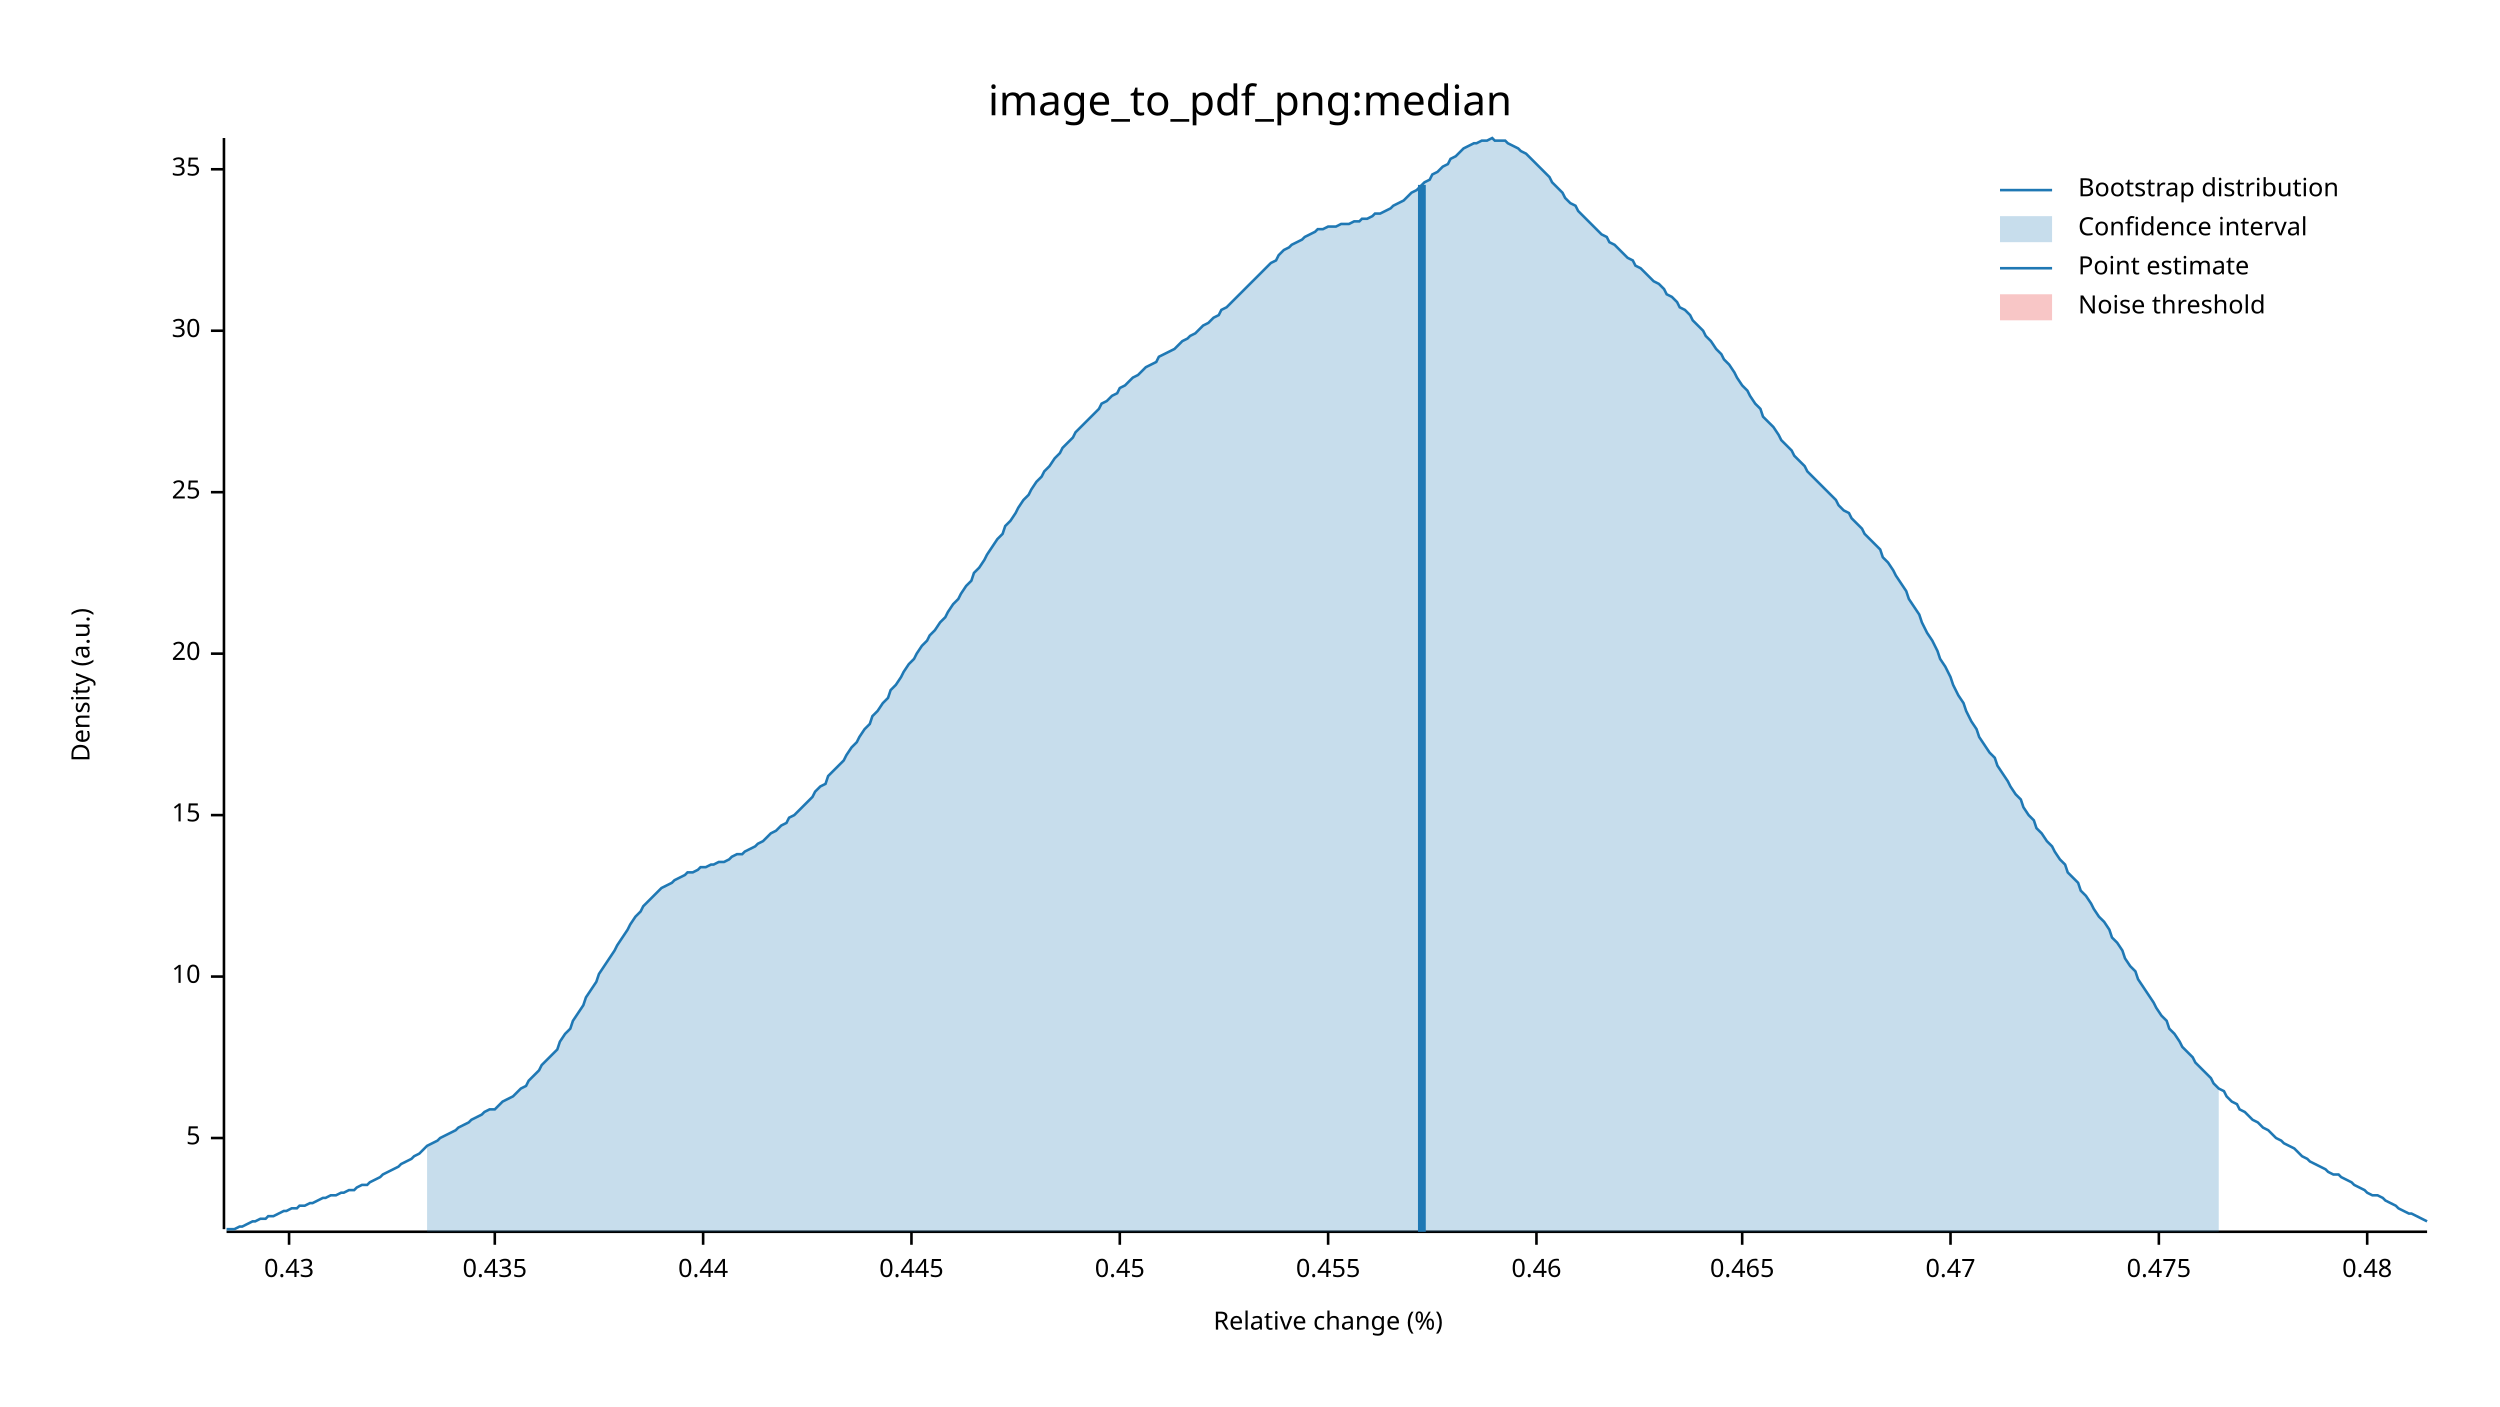
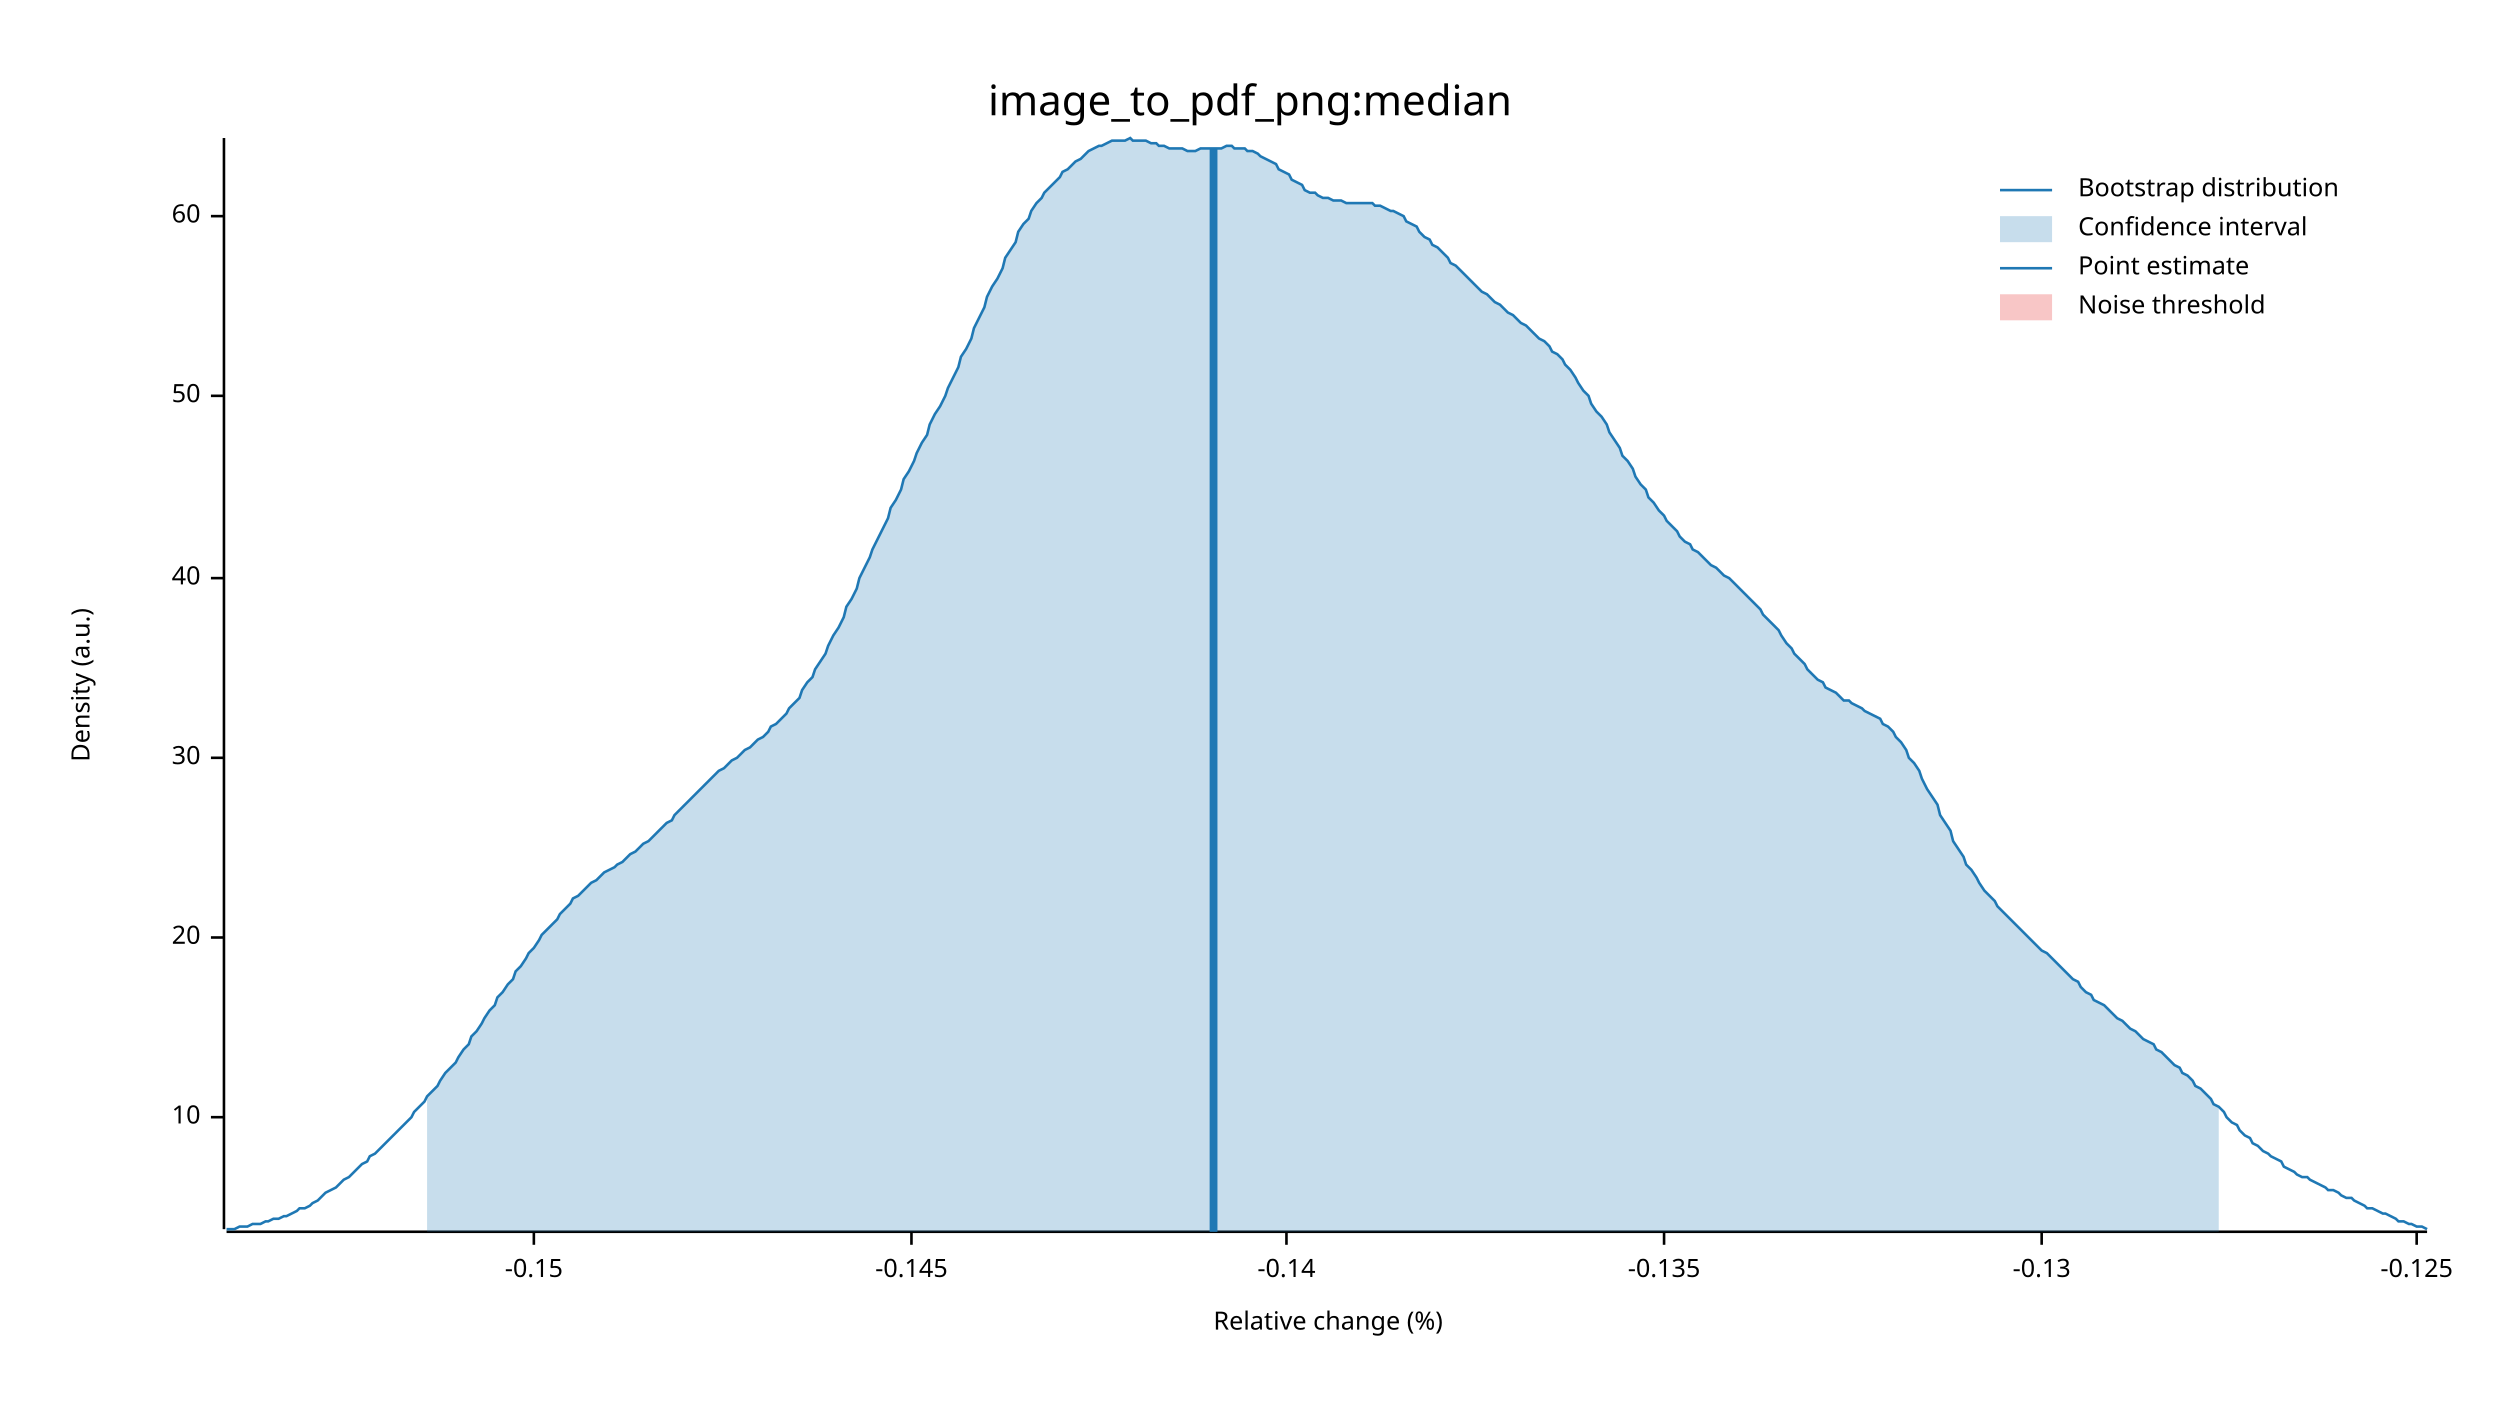
<svg xmlns="http://www.w3.org/2000/svg" width="960" height="540" viewBox="0 0 960 540">
  <text x="480" y="32" dy="0.76em" text-anchor="middle" font-family="sans-serif" font-size="16.129" opacity="1" fill="#000000">
image_to_pdf_png:median
</text>
  <text x="27" y="263" dy="0.76em" text-anchor="middle" font-family="sans-serif" font-size="9.677" opacity="1" fill="#000000" transform="rotate(270, 27, 263)">
Density (a.u.)
</text>
  <text x="510" y="513" dy="-0.5ex" text-anchor="middle" font-family="sans-serif" font-size="9.677" opacity="1" fill="#000000">
Relative change (%)
</text>
  <polyline fill="none" opacity="1" stroke="#000000" stroke-width="1" points="86,53 86,472 " />
-   <text x="77" y="437" dy="0.5ex" text-anchor="end" font-family="sans-serif" font-size="9.677" opacity="1" fill="#000000">
- 5
- </text>
-   <polyline fill="none" opacity="1" stroke="#000000" stroke-width="1" points="81,437 86,437 " />
-   <text x="77" y="375" dy="0.5ex" text-anchor="end" font-family="sans-serif" font-size="9.677" opacity="1" fill="#000000">
+   <text x="77" y="429" dy="0.5ex" text-anchor="end" font-family="sans-serif" font-size="9.677" opacity="1" fill="#000000">
10
</text>
-   <polyline fill="none" opacity="1" stroke="#000000" stroke-width="1" points="81,375 86,375 " />
-   <text x="77" y="313" dy="0.5ex" text-anchor="end" font-family="sans-serif" font-size="9.677" opacity="1" fill="#000000">
- 15
- </text>
-   <polyline fill="none" opacity="1" stroke="#000000" stroke-width="1" points="81,313 86,313 " />
-   <text x="77" y="251" dy="0.5ex" text-anchor="end" font-family="sans-serif" font-size="9.677" opacity="1" fill="#000000">
+   <polyline fill="none" opacity="1" stroke="#000000" stroke-width="1" points="81,429 86,429 " />
+   <text x="77" y="360" dy="0.5ex" text-anchor="end" font-family="sans-serif" font-size="9.677" opacity="1" fill="#000000">
20
</text>
-   <polyline fill="none" opacity="1" stroke="#000000" stroke-width="1" points="81,251 86,251 " />
-   <text x="77" y="189" dy="0.5ex" text-anchor="end" font-family="sans-serif" font-size="9.677" opacity="1" fill="#000000">
- 25
- </text>
-   <polyline fill="none" opacity="1" stroke="#000000" stroke-width="1" points="81,189 86,189 " />
-   <text x="77" y="127" dy="0.5ex" text-anchor="end" font-family="sans-serif" font-size="9.677" opacity="1" fill="#000000">
+   <polyline fill="none" opacity="1" stroke="#000000" stroke-width="1" points="81,360 86,360 " />
+   <text x="77" y="291" dy="0.5ex" text-anchor="end" font-family="sans-serif" font-size="9.677" opacity="1" fill="#000000">
30
</text>
-   <polyline fill="none" opacity="1" stroke="#000000" stroke-width="1" points="81,127 86,127 " />
-   <text x="77" y="65" dy="0.5ex" text-anchor="end" font-family="sans-serif" font-size="9.677" opacity="1" fill="#000000">
- 35
+   <polyline fill="none" opacity="1" stroke="#000000" stroke-width="1" points="81,291 86,291 " />
+   <text x="77" y="222" dy="0.5ex" text-anchor="end" font-family="sans-serif" font-size="9.677" opacity="1" fill="#000000">
+ 40
</text>
-   <polyline fill="none" opacity="1" stroke="#000000" stroke-width="1" points="81,65 86,65 " />
+   <polyline fill="none" opacity="1" stroke="#000000" stroke-width="1" points="81,222 86,222 " />
+   <text x="77" y="152" dy="0.5ex" text-anchor="end" font-family="sans-serif" font-size="9.677" opacity="1" fill="#000000">
+ 50
+ </text>
+   <polyline fill="none" opacity="1" stroke="#000000" stroke-width="1" points="81,152 86,152 " />
+   <text x="77" y="83" dy="0.5ex" text-anchor="end" font-family="sans-serif" font-size="9.677" opacity="1" fill="#000000">
+ 60
+ </text>
+   <polyline fill="none" opacity="1" stroke="#000000" stroke-width="1" points="81,83 86,83 " />
  <polyline fill="none" opacity="1" stroke="#000000" stroke-width="1" points="87,473 932,473 " />
-   <text x="111" y="483" dy="0.76em" text-anchor="middle" font-family="sans-serif" font-size="9.677" opacity="1" fill="#000000">
- 0.43
+   <text x="205" y="483" dy="0.76em" text-anchor="middle" font-family="sans-serif" font-size="9.677" opacity="1" fill="#000000">
+ -0.15
</text>
-   <polyline fill="none" opacity="1" stroke="#000000" stroke-width="1" points="111,473 111,478 " />
-   <text x="190" y="483" dy="0.76em" text-anchor="middle" font-family="sans-serif" font-size="9.677" opacity="1" fill="#000000">
- 0.435
- </text>
-   <polyline fill="none" opacity="1" stroke="#000000" stroke-width="1" points="190,473 190,478 " />
-   <text x="270" y="483" dy="0.76em" text-anchor="middle" font-family="sans-serif" font-size="9.677" opacity="1" fill="#000000">
- 0.44
- </text>
-   <polyline fill="none" opacity="1" stroke="#000000" stroke-width="1" points="270,473 270,478 " />
+   <polyline fill="none" opacity="1" stroke="#000000" stroke-width="1" points="205,473 205,478 " />
  <text x="350" y="483" dy="0.76em" text-anchor="middle" font-family="sans-serif" font-size="9.677" opacity="1" fill="#000000">
- 0.445
+ -0.145
</text>
  <polyline fill="none" opacity="1" stroke="#000000" stroke-width="1" points="350,473 350,478 " />
-   <text x="430" y="483" dy="0.76em" text-anchor="middle" font-family="sans-serif" font-size="9.677" opacity="1" fill="#000000">
- 0.45
+   <text x="494" y="483" dy="0.76em" text-anchor="middle" font-family="sans-serif" font-size="9.677" opacity="1" fill="#000000">
+ -0.14
</text>
-   <polyline fill="none" opacity="1" stroke="#000000" stroke-width="1" points="430,473 430,478 " />
-   <text x="510" y="483" dy="0.76em" text-anchor="middle" font-family="sans-serif" font-size="9.677" opacity="1" fill="#000000">
- 0.455
+   <polyline fill="none" opacity="1" stroke="#000000" stroke-width="1" points="494,473 494,478 " />
+   <text x="639" y="483" dy="0.76em" text-anchor="middle" font-family="sans-serif" font-size="9.677" opacity="1" fill="#000000">
+ -0.135
</text>
-   <polyline fill="none" opacity="1" stroke="#000000" stroke-width="1" points="510,473 510,478 " />
-   <text x="590" y="483" dy="0.76em" text-anchor="middle" font-family="sans-serif" font-size="9.677" opacity="1" fill="#000000">
- 0.46
+   <polyline fill="none" opacity="1" stroke="#000000" stroke-width="1" points="639,473 639,478 " />
+   <text x="784" y="483" dy="0.76em" text-anchor="middle" font-family="sans-serif" font-size="9.677" opacity="1" fill="#000000">
+ -0.13
</text>
-   <polyline fill="none" opacity="1" stroke="#000000" stroke-width="1" points="590,473 590,478 " />
-   <text x="669" y="483" dy="0.76em" text-anchor="middle" font-family="sans-serif" font-size="9.677" opacity="1" fill="#000000">
- 0.465
+   <polyline fill="none" opacity="1" stroke="#000000" stroke-width="1" points="784,473 784,478 " />
+   <text x="928" y="483" dy="0.76em" text-anchor="middle" font-family="sans-serif" font-size="9.677" opacity="1" fill="#000000">
+ -0.125
</text>
-   <polyline fill="none" opacity="1" stroke="#000000" stroke-width="1" points="669,473 669,478 " />
-   <text x="749" y="483" dy="0.76em" text-anchor="middle" font-family="sans-serif" font-size="9.677" opacity="1" fill="#000000">
- 0.47
- </text>
-   <polyline fill="none" opacity="1" stroke="#000000" stroke-width="1" points="749,473 749,478 " />
-   <text x="829" y="483" dy="0.76em" text-anchor="middle" font-family="sans-serif" font-size="9.677" opacity="1" fill="#000000">
- 0.475
- </text>
-   <polyline fill="none" opacity="1" stroke="#000000" stroke-width="1" points="829,473 829,478 " />
-   <text x="909" y="483" dy="0.76em" text-anchor="middle" font-family="sans-serif" font-size="9.677" opacity="1" fill="#000000">
- 0.48
- </text>
-   <polyline fill="none" opacity="1" stroke="#000000" stroke-width="1" points="909,473 909,478 " />
-   <polyline fill="none" opacity="1" stroke="#1F78B4" stroke-width="1" points="87,472 88,472 90,472 92,471 93,471 95,470 97,469 98,469 100,468 102,468 103,467 105,467 107,466 109,465 110,465 112,464 114,464 115,463 117,463 119,462 120,462 122,461 124,460 125,460 127,459 129,459 131,458 132,458 134,457 136,457 137,456 139,455 141,455 142,454 144,453 146,452 147,451 149,450 151,449 153,448 154,447 156,446 158,445 159,444 161,443 163,441 164,440 166,439 168,438 169,437 171,436 173,435 175,434 176,433 178,432 180,431 181,430 183,429 185,428 186,427 188,426 190,426 191,425 193,423 195,422 197,421 198,420 200,418 202,417 203,415 205,413 207,411 208,409 210,407 212,405 214,403 215,400 217,397 219,395 220,392 222,389 224,386 225,383 227,380 229,377 230,374 232,371 234,368 236,365 237,363 239,360 241,357 242,355 244,352 246,350 247,348 249,346 251,344 252,343 254,341 256,340 258,339 259,338 261,337 263,336 264,335 266,335 268,334 269,333 271,333 273,332 274,332 276,331 278,331 280,330 281,329 283,328 285,328 286,327 288,326 290,325 291,324 293,323 295,321 296,320 298,319 300,317 302,316 303,314 305,313 307,311 308,310 310,308 312,306 313,304 315,302 317,301 318,298 320,296 322,294 324,292 325,290 327,287 329,285 330,283 332,280 334,278 335,275 337,273 339,270 341,268 342,265 344,263 346,260 347,258 349,255 351,253 352,251 354,248 356,246 357,244 359,242 361,239 363,237 364,235 366,232 368,230 369,228 371,225 373,223 374,220 376,218 378,215 379,213 381,210 383,207 385,205 386,202 388,200 390,197 391,195 393,192 395,190 396,188 398,185 400,183 401,181 403,179 405,176 407,174 408,172 410,170 412,168 413,166 415,164 417,162 418,161 420,159 422,157 423,155 425,154 427,152 429,151 430,149 432,148 434,146 435,145 437,144 439,142 440,141 442,140 444,139 445,137 447,136 449,135 451,134 452,133 454,131 456,130 457,129 459,128 461,126 462,125 464,124 466,122 468,121 469,119 471,118 473,116 474,115 476,113 478,111 479,110 481,108 483,106 484,105 486,103 488,101 490,100 491,98 493,96 495,95 496,94 498,93 500,92 501,91 503,90 505,89 506,88 508,88 510,87 512,87 513,87 515,86 517,86 518,86 520,85 522,85 523,84 525,84 527,83 528,82 530,82 532,81 534,80 535,79 537,78 539,77 540,76 542,74 544,73 545,72 547,70 549,69 550,67 552,66 554,64 556,63 557,61 559,60 561,58 562,57 564,56 566,55 567,55 569,54 571,54 573,53 574,54 576,54 578,54 579,55 581,56 583,57 584,58 586,59 588,61 589,62 591,64 593,66 595,68 596,70 598,72 600,74 601,76 603,78 605,79 606,81 608,83 610,85 611,86 613,88 615,90 617,91 618,93 620,94 622,96 623,97 625,99 627,100 628,102 630,103 632,105 633,106 635,108 637,109 639,111 640,113 642,114 644,116 645,118 647,119 649,121 650,123 652,125 654,127 655,129 657,131 659,134 661,136 662,138 664,140 666,143 667,145 669,148 671,150 672,152 674,155 676,157 677,160 679,162 681,164 683,167 684,169 686,171 688,173 689,175 691,177 693,179 694,181 696,183 698,185 700,187 701,188 703,190 705,192 706,194 708,196 710,197 711,199 713,201 715,203 716,205 718,207 720,209 722,211 723,214 725,216 727,219 728,221 730,224 732,227 733,230 735,233 737,236 738,239 740,243 742,246 744,250 745,253 747,256 749,260 750,263 752,267 754,270 755,273 757,277 759,280 760,283 762,286 764,289 766,291 767,294 769,297 771,300 772,302 774,305 776,307 777,310 779,313 781,315 782,318 784,320 786,323 788,325 789,327 791,330 793,332 794,335 796,337 798,339 799,342 801,344 803,347 804,349 806,352 808,354 810,357 811,360 813,362 815,365 816,368 818,371 820,373 821,376 823,379 825,382 827,385 828,387 830,390 832,392 833,395 835,397 837,400 838,402 840,404 842,406 843,408 845,410 847,412 849,414 850,416 852,418 854,419 855,421 857,423 859,424 860,426 862,427 864,429 865,430 867,431 869,433 871,434 872,435 874,437 876,438 877,439 879,440 881,441 882,442 884,444 886,445 887,446 889,447 891,448 893,449 894,450 896,451 898,451 899,452 901,453 903,454 904,455 906,456 908,457 909,458 911,459 913,459 915,460 916,461 918,462 920,463 921,464 923,465 925,466 926,466 928,467 930,468 932,469 " />
-   <polygon opacity="0.25" fill="#1F78B4" points="164,440 166,439 168,438 169,437 171,436 173,435 175,434 176,433 178,432 180,431 181,430 183,429 185,428 186,427 188,426 190,426 191,425 193,423 195,422 197,421 198,420 200,418 202,417 203,415 205,413 207,411 208,409 210,407 212,405 214,403 215,400 217,397 219,395 220,392 222,389 224,386 225,383 227,380 229,377 230,374 232,371 234,368 236,365 237,363 239,360 241,357 242,355 244,352 246,350 247,348 249,346 251,344 252,343 254,341 256,340 258,339 259,338 261,337 263,336 264,335 266,335 268,334 269,333 271,333 273,332 274,332 276,331 278,331 280,330 281,329 283,328 285,328 286,327 288,326 290,325 291,324 293,323 295,321 296,320 298,319 300,317 302,316 303,314 305,313 307,311 308,310 310,308 312,306 313,304 315,302 317,301 318,298 320,296 322,294 324,292 325,290 327,287 329,285 330,283 332,280 334,278 335,275 337,273 339,270 341,268 342,265 344,263 346,260 347,258 349,255 351,253 352,251 354,248 356,246 357,244 359,242 361,239 363,237 364,235 366,232 368,230 369,228 371,225 373,223 374,220 376,218 378,215 379,213 381,210 383,207 385,205 386,202 388,200 390,197 391,195 393,192 395,190 396,188 398,185 400,183 401,181 403,179 405,176 407,174 408,172 410,170 412,168 413,166 415,164 417,162 418,161 420,159 422,157 423,155 425,154 427,152 429,151 430,149 432,148 434,146 435,145 437,144 439,142 440,141 442,140 444,139 445,137 447,136 449,135 451,134 452,133 454,131 456,130 457,129 459,128 461,126 462,125 464,124 466,122 468,121 469,119 471,118 473,116 474,115 476,113 478,111 479,110 481,108 483,106 484,105 486,103 488,101 490,100 491,98 493,96 495,95 496,94 498,93 500,92 501,91 503,90 505,89 506,88 508,88 510,87 512,87 513,87 515,86 517,86 518,86 520,85 522,85 523,84 525,84 527,83 528,82 530,82 532,81 534,80 535,79 537,78 539,77 540,76 542,74 544,73 545,72 547,70 549,69 550,67 552,66 554,64 556,63 557,61 559,60 561,58 562,57 564,56 566,55 567,55 569,54 571,54 573,53 574,54 576,54 578,54 579,55 581,56 583,57 584,58 586,59 588,61 589,62 591,64 593,66 595,68 596,70 598,72 600,74 601,76 603,78 605,79 606,81 608,83 610,85 611,86 613,88 615,90 617,91 618,93 620,94 622,96 623,97 625,99 627,100 628,102 630,103 632,105 633,106 635,108 637,109 639,111 640,113 642,114 644,116 645,118 647,119 649,121 650,123 652,125 654,127 655,129 657,131 659,134 661,136 662,138 664,140 666,143 667,145 669,148 671,150 672,152 674,155 676,157 677,160 679,162 681,164 683,167 684,169 686,171 688,173 689,175 691,177 693,179 694,181 696,183 698,185 700,187 701,188 703,190 705,192 706,194 708,196 710,197 711,199 713,201 715,203 716,205 718,207 720,209 722,211 723,214 725,216 727,219 728,221 730,224 732,227 733,230 735,233 737,236 738,239 740,243 742,246 744,250 745,253 747,256 749,260 750,263 752,267 754,270 755,273 757,277 759,280 760,283 762,286 764,289 766,291 767,294 769,297 771,300 772,302 774,305 776,307 777,310 779,313 781,315 782,318 784,320 786,323 788,325 789,327 791,330 793,332 794,335 796,337 798,339 799,342 801,344 803,347 804,349 806,352 808,354 810,357 811,360 813,362 815,365 816,368 818,371 820,373 821,376 823,379 825,382 827,385 828,387 830,390 832,392 833,395 835,397 837,400 838,402 840,404 842,406 843,408 845,410 847,412 849,414 850,416 852,418 852,473 164,473 " />
-   <polyline fill="none" opacity="1" stroke="#1F78B4" stroke-width="3" points="546,473 546,71 " />
+   <polyline fill="none" opacity="1" stroke="#000000" stroke-width="1" points="928,473 928,478 " />
+   <polyline fill="none" opacity="1" stroke="#1F78B4" stroke-width="1" points="87,472 88,472 90,472 92,471 93,471 95,471 97,470 98,470 100,470 102,469 103,469 105,468 107,468 109,467 110,467 112,466 114,465 115,464 117,464 119,463 120,462 122,461 124,459 125,458 127,457 129,456 131,454 132,453 134,452 136,450 137,449 139,447 141,446 142,444 144,443 146,441 147,440 149,438 151,436 153,434 154,433 156,431 158,429 159,427 161,425 163,423 164,421 166,419 168,417 169,415 171,412 173,410 175,408 176,406 178,403 180,401 181,398 183,396 185,393 186,391 188,388 190,386 191,383 193,381 195,378 197,376 198,373 200,371 202,368 203,366 205,364 207,361 208,359 210,357 212,355 214,353 215,351 217,349 219,347 220,345 222,344 224,342 225,341 227,339 229,338 230,337 232,335 234,334 236,333 237,332 239,331 241,329 242,328 244,327 246,325 247,324 249,323 251,321 252,320 254,318 256,316 258,315 259,313 261,311 263,309 264,308 266,306 268,304 269,303 271,301 273,299 274,298 276,296 278,295 280,293 281,292 283,291 285,289 286,288 288,287 290,285 291,284 293,283 295,281 296,279 298,278 300,276 302,274 303,272 305,270 307,268 308,265 310,262 312,260 313,257 315,254 317,251 318,248 320,244 322,241 324,237 325,233 327,230 329,226 330,222 332,218 334,214 335,211 337,207 339,203 341,199 342,195 344,192 346,188 347,184 349,181 351,177 352,174 354,170 356,167 357,163 359,159 361,156 363,152 364,149 366,145 368,141 369,137 371,134 373,130 374,126 376,122 378,118 379,114 381,110 383,107 385,103 386,99 388,96 390,93 391,89 393,86 395,84 396,81 398,78 400,76 401,74 403,72 405,70 407,68 408,66 410,65 412,63 413,62 415,61 417,59 418,58 420,57 422,56 423,56 425,55 427,54 429,54 430,54 432,54 434,53 435,54 437,54 439,54 440,54 442,55 444,55 445,56 447,56 449,57 451,57 452,57 454,57 456,58 457,58 459,58 461,57 462,57 464,57 466,57 468,57 469,57 471,56 473,56 474,57 476,57 478,57 479,58 481,58 483,59 484,60 486,61 488,62 490,63 491,65 493,66 495,67 496,69 498,70 500,71 501,73 503,74 505,74 506,75 508,76 510,76 512,77 513,77 515,77 517,78 518,78 520,78 522,78 523,78 525,78 527,78 528,79 530,79 532,80 534,81 535,81 537,82 539,83 540,85 542,86 544,87 545,89 547,91 549,92 550,94 552,95 554,97 556,99 557,101 559,102 561,104 562,105 564,107 566,109 567,110 569,112 571,113 573,115 574,116 576,117 578,119 579,120 581,121 583,123 584,124 586,125 588,127 589,128 591,130 593,131 595,133 596,135 598,136 600,138 601,140 603,142 605,145 606,147 608,150 610,152 611,155 613,158 615,160 617,163 618,166 620,169 622,172 623,175 625,177 627,180 628,183 630,186 632,188 633,191 635,193 637,196 639,198 640,200 642,202 644,204 645,206 647,208 649,209 650,211 652,212 654,214 655,215 657,217 659,218 661,220 662,221 664,222 666,224 667,225 669,227 671,229 672,230 674,232 676,234 677,236 679,238 681,240 683,242 684,244 686,247 688,249 689,251 691,253 693,255 694,257 696,259 698,261 700,262 701,264 703,265 705,266 706,267 708,269 710,269 711,270 713,271 715,272 716,273 718,274 720,275 722,276 723,278 725,279 727,281 728,283 730,285 732,288 733,291 735,293 737,296 738,299 740,303 742,306 744,309 745,313 747,316 749,319 750,323 752,326 754,329 755,332 757,334 759,337 760,339 762,342 764,344 766,346 767,348 769,350 771,352 772,353 774,355 776,357 777,358 779,360 781,362 782,363 784,365 786,366 788,368 789,369 791,371 793,373 794,374 796,376 798,377 799,379 801,381 803,382 804,384 806,385 808,386 810,388 811,389 813,391 815,392 816,393 818,395 820,396 821,397 823,399 825,400 827,401 828,403 830,404 832,406 833,407 835,409 837,410 838,412 840,413 842,415 843,417 845,418 847,420 849,422 850,424 852,425 854,427 855,429 857,431 859,432 860,434 862,436 864,437 865,439 867,440 869,442 871,443 872,444 874,445 876,446 877,448 879,449 881,450 882,451 884,452 886,452 887,453 889,454 891,455 893,456 894,457 896,457 898,458 899,459 901,460 903,460 904,461 906,462 908,463 909,464 911,464 913,465 915,466 916,466 918,467 920,468 921,469 923,469 925,470 926,470 928,471 930,471 932,472 " />
+   <polygon opacity="0.25" fill="#1F78B4" points="164,421 166,419 168,417 169,415 171,412 173,410 175,408 176,406 178,403 180,401 181,398 183,396 185,393 186,391 188,388 190,386 191,383 193,381 195,378 197,376 198,373 200,371 202,368 203,366 205,364 207,361 208,359 210,357 212,355 214,353 215,351 217,349 219,347 220,345 222,344 224,342 225,341 227,339 229,338 230,337 232,335 234,334 236,333 237,332 239,331 241,329 242,328 244,327 246,325 247,324 249,323 251,321 252,320 254,318 256,316 258,315 259,313 261,311 263,309 264,308 266,306 268,304 269,303 271,301 273,299 274,298 276,296 278,295 280,293 281,292 283,291 285,289 286,288 288,287 290,285 291,284 293,283 295,281 296,279 298,278 300,276 302,274 303,272 305,270 307,268 308,265 310,262 312,260 313,257 315,254 317,251 318,248 320,244 322,241 324,237 325,233 327,230 329,226 330,222 332,218 334,214 335,211 337,207 339,203 341,199 342,195 344,192 346,188 347,184 349,181 351,177 352,174 354,170 356,167 357,163 359,159 361,156 363,152 364,149 366,145 368,141 369,137 371,134 373,130 374,126 376,122 378,118 379,114 381,110 383,107 385,103 386,99 388,96 390,93 391,89 393,86 395,84 396,81 398,78 400,76 401,74 403,72 405,70 407,68 408,66 410,65 412,63 413,62 415,61 417,59 418,58 420,57 422,56 423,56 425,55 427,54 429,54 430,54 432,54 434,53 435,54 437,54 439,54 440,54 442,55 444,55 445,56 447,56 449,57 451,57 452,57 454,57 456,58 457,58 459,58 461,57 462,57 464,57 466,57 468,57 469,57 471,56 473,56 474,57 476,57 478,57 479,58 481,58 483,59 484,60 486,61 488,62 490,63 491,65 493,66 495,67 496,69 498,70 500,71 501,73 503,74 505,74 506,75 508,76 510,76 512,77 513,77 515,77 517,78 518,78 520,78 522,78 523,78 525,78 527,78 528,79 530,79 532,80 534,81 535,81 537,82 539,83 540,85 542,86 544,87 545,89 547,91 549,92 550,94 552,95 554,97 556,99 557,101 559,102 561,104 562,105 564,107 566,109 567,110 569,112 571,113 573,115 574,116 576,117 578,119 579,120 581,121 583,123 584,124 586,125 588,127 589,128 591,130 593,131 595,133 596,135 598,136 600,138 601,140 603,142 605,145 606,147 608,150 610,152 611,155 613,158 615,160 617,163 618,166 620,169 622,172 623,175 625,177 627,180 628,183 630,186 632,188 633,191 635,193 637,196 639,198 640,200 642,202 644,204 645,206 647,208 649,209 650,211 652,212 654,214 655,215 657,217 659,218 661,220 662,221 664,222 666,224 667,225 669,227 671,229 672,230 674,232 676,234 677,236 679,238 681,240 683,242 684,244 686,247 688,249 689,251 691,253 693,255 694,257 696,259 698,261 700,262 701,264 703,265 705,266 706,267 708,269 710,269 711,270 713,271 715,272 716,273 718,274 720,275 722,276 723,278 725,279 727,281 728,283 730,285 732,288 733,291 735,293 737,296 738,299 740,303 742,306 744,309 745,313 747,316 749,319 750,323 752,326 754,329 755,332 757,334 759,337 760,339 762,342 764,344 766,346 767,348 769,350 771,352 772,353 774,355 776,357 777,358 779,360 781,362 782,363 784,365 786,366 788,368 789,369 791,371 793,373 794,374 796,376 798,377 799,379 801,381 803,382 804,384 806,385 808,386 810,388 811,389 813,391 815,392 816,393 818,395 820,396 821,397 823,399 825,400 827,401 828,403 830,404 832,406 833,407 835,409 837,410 838,412 840,413 842,415 843,417 845,418 847,420 849,422 850,424 852,425 852,473 164,473 " />
+   <polyline fill="none" opacity="1" stroke="#1F78B4" stroke-width="3" points="466,473 466,57 " />
  <rect x="509" y="53" width="0" height="419" opacity="0.1" fill="#E31A1C" stroke="none" />
  <text x="798" y="68" dy="0.76em" text-anchor="start" font-family="sans-serif" font-size="9.677" opacity="1" fill="#000000">
Bootstrap distribution
</text>
  <text x="798" y="83" dy="0.76em" text-anchor="start" font-family="sans-serif" font-size="9.677" opacity="1" fill="#000000">
Confidence interval
</text>
  <text x="798" y="98" dy="0.76em" text-anchor="start" font-family="sans-serif" font-size="9.677" opacity="1" fill="#000000">
Point estimate
</text>
  <text x="798" y="113" dy="0.76em" text-anchor="start" font-family="sans-serif" font-size="9.677" opacity="1" fill="#000000">
Noise threshold
</text>
  <polyline fill="none" opacity="1" stroke="#1F78B4" stroke-width="1" points="768,73 788,73 " />
  <rect x="768" y="83" width="20" height="10" opacity="0.25" fill="#1F78B4" stroke="none" />
  <polyline fill="none" opacity="1" stroke="#1F78B4" stroke-width="1" points="768,103 788,103 " />
  <rect x="768" y="113" width="20" height="10" opacity="0.25" fill="#E31A1C" stroke="none" />
</svg>
